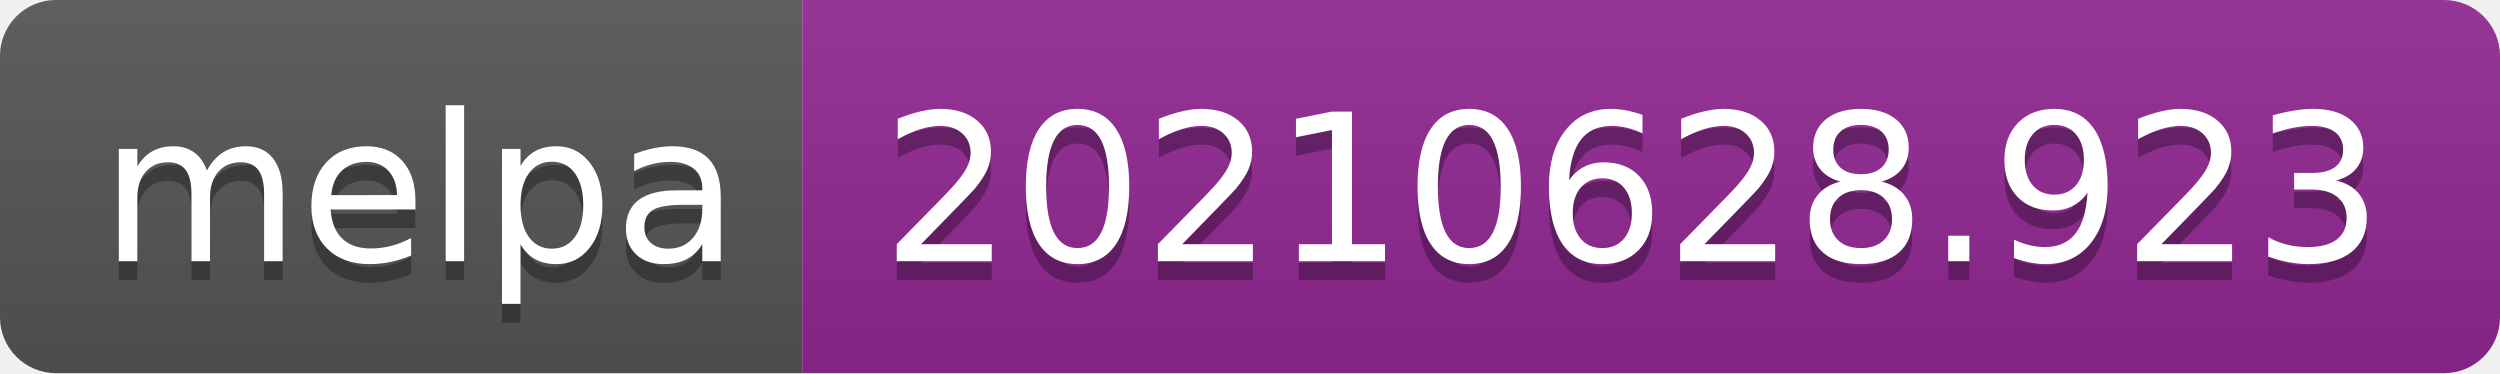
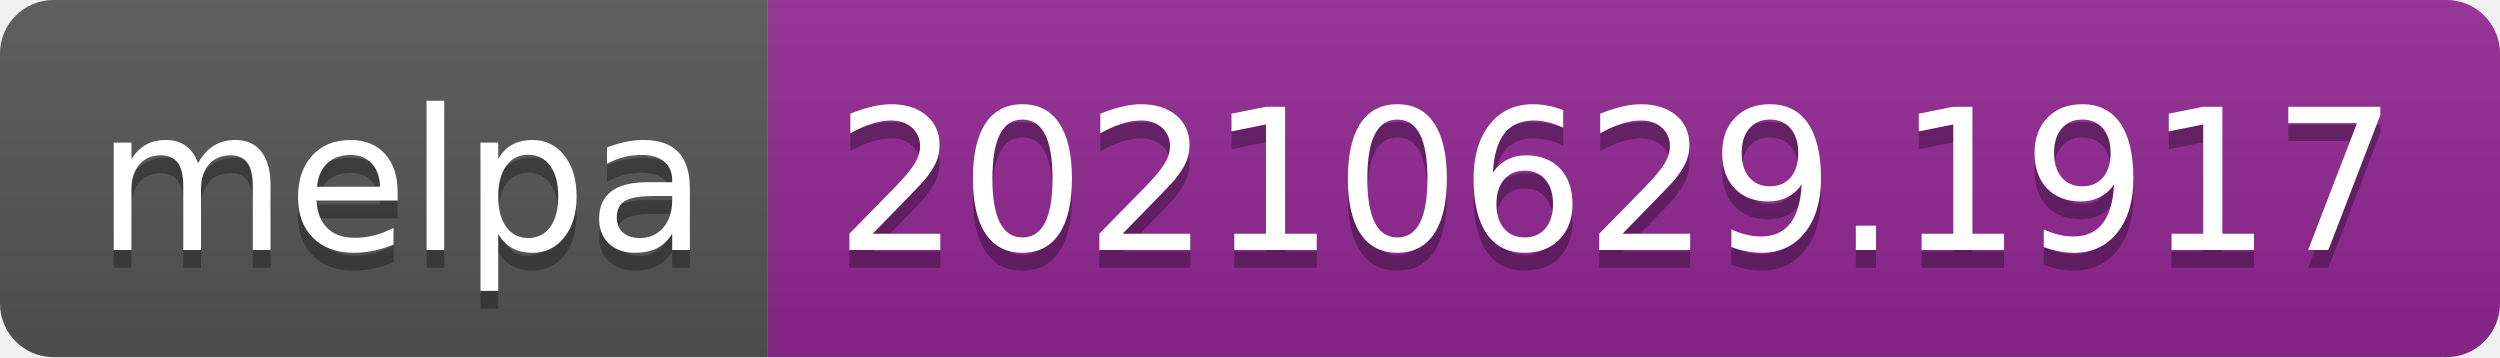
- <svg xmlns="http://www.w3.org/2000/svg" width="134" height="20" role="img" aria-label="melpa: 20210628.923">
+ <svg xmlns="http://www.w3.org/2000/svg" width="140" height="20" role="img" aria-label="melpa: 20210629.1917">
  <linearGradient id="s" x2="0" y2="100%">
    <stop offset="0" stop-color="#bbb" stop-opacity=".1" />
    <stop offset="1" stop-opacity=".1" />
  </linearGradient>
  <clipPath id="r">
-     <rect width="134" height="20" rx="3" fill="#fff" />
+     <rect width="140" height="20" rx="3" fill="#fff" />
  </clipPath>
  <g clip-path="url(#r)">
    <rect width="43" height="20" fill="#555" />
-     <rect x="43" width="91" height="20" fill="#922793" />
-     <rect width="134" height="20" fill="url(#s)" />
+     <rect x="43" width="97" height="20" fill="#922793" />
+     <rect width="140" height="20" fill="url(#s)" />
  </g>
  <g fill="#fff" text-anchor="middle" font-family="Verdana,Geneva,DejaVu Sans,sans-serif" text-rendering="geometricPrecision" font-size="110">
    <text aria-hidden="true" x="225" y="150" fill="#010101" fill-opacity=".3" transform="scale(.1)" textLength="330">melpa</text>
    <text x="225" y="140" transform="scale(.1)" fill="#fff" textLength="330">melpa</text>
-     <text aria-hidden="true" x="875" y="150" fill="#010101" fill-opacity=".3" transform="scale(.1)" textLength="810">20210628.923</text>
-     <text x="875" y="140" transform="scale(.1)" fill="#fff" textLength="810">20210628.923</text>
+     <text aria-hidden="true" x="905" y="150" fill="#010101" fill-opacity=".3" transform="scale(.1)" textLength="870">20210629.1917</text>
+     <text x="905" y="140" transform="scale(.1)" fill="#fff" textLength="870">20210629.1917</text>
  </g>
</svg>
